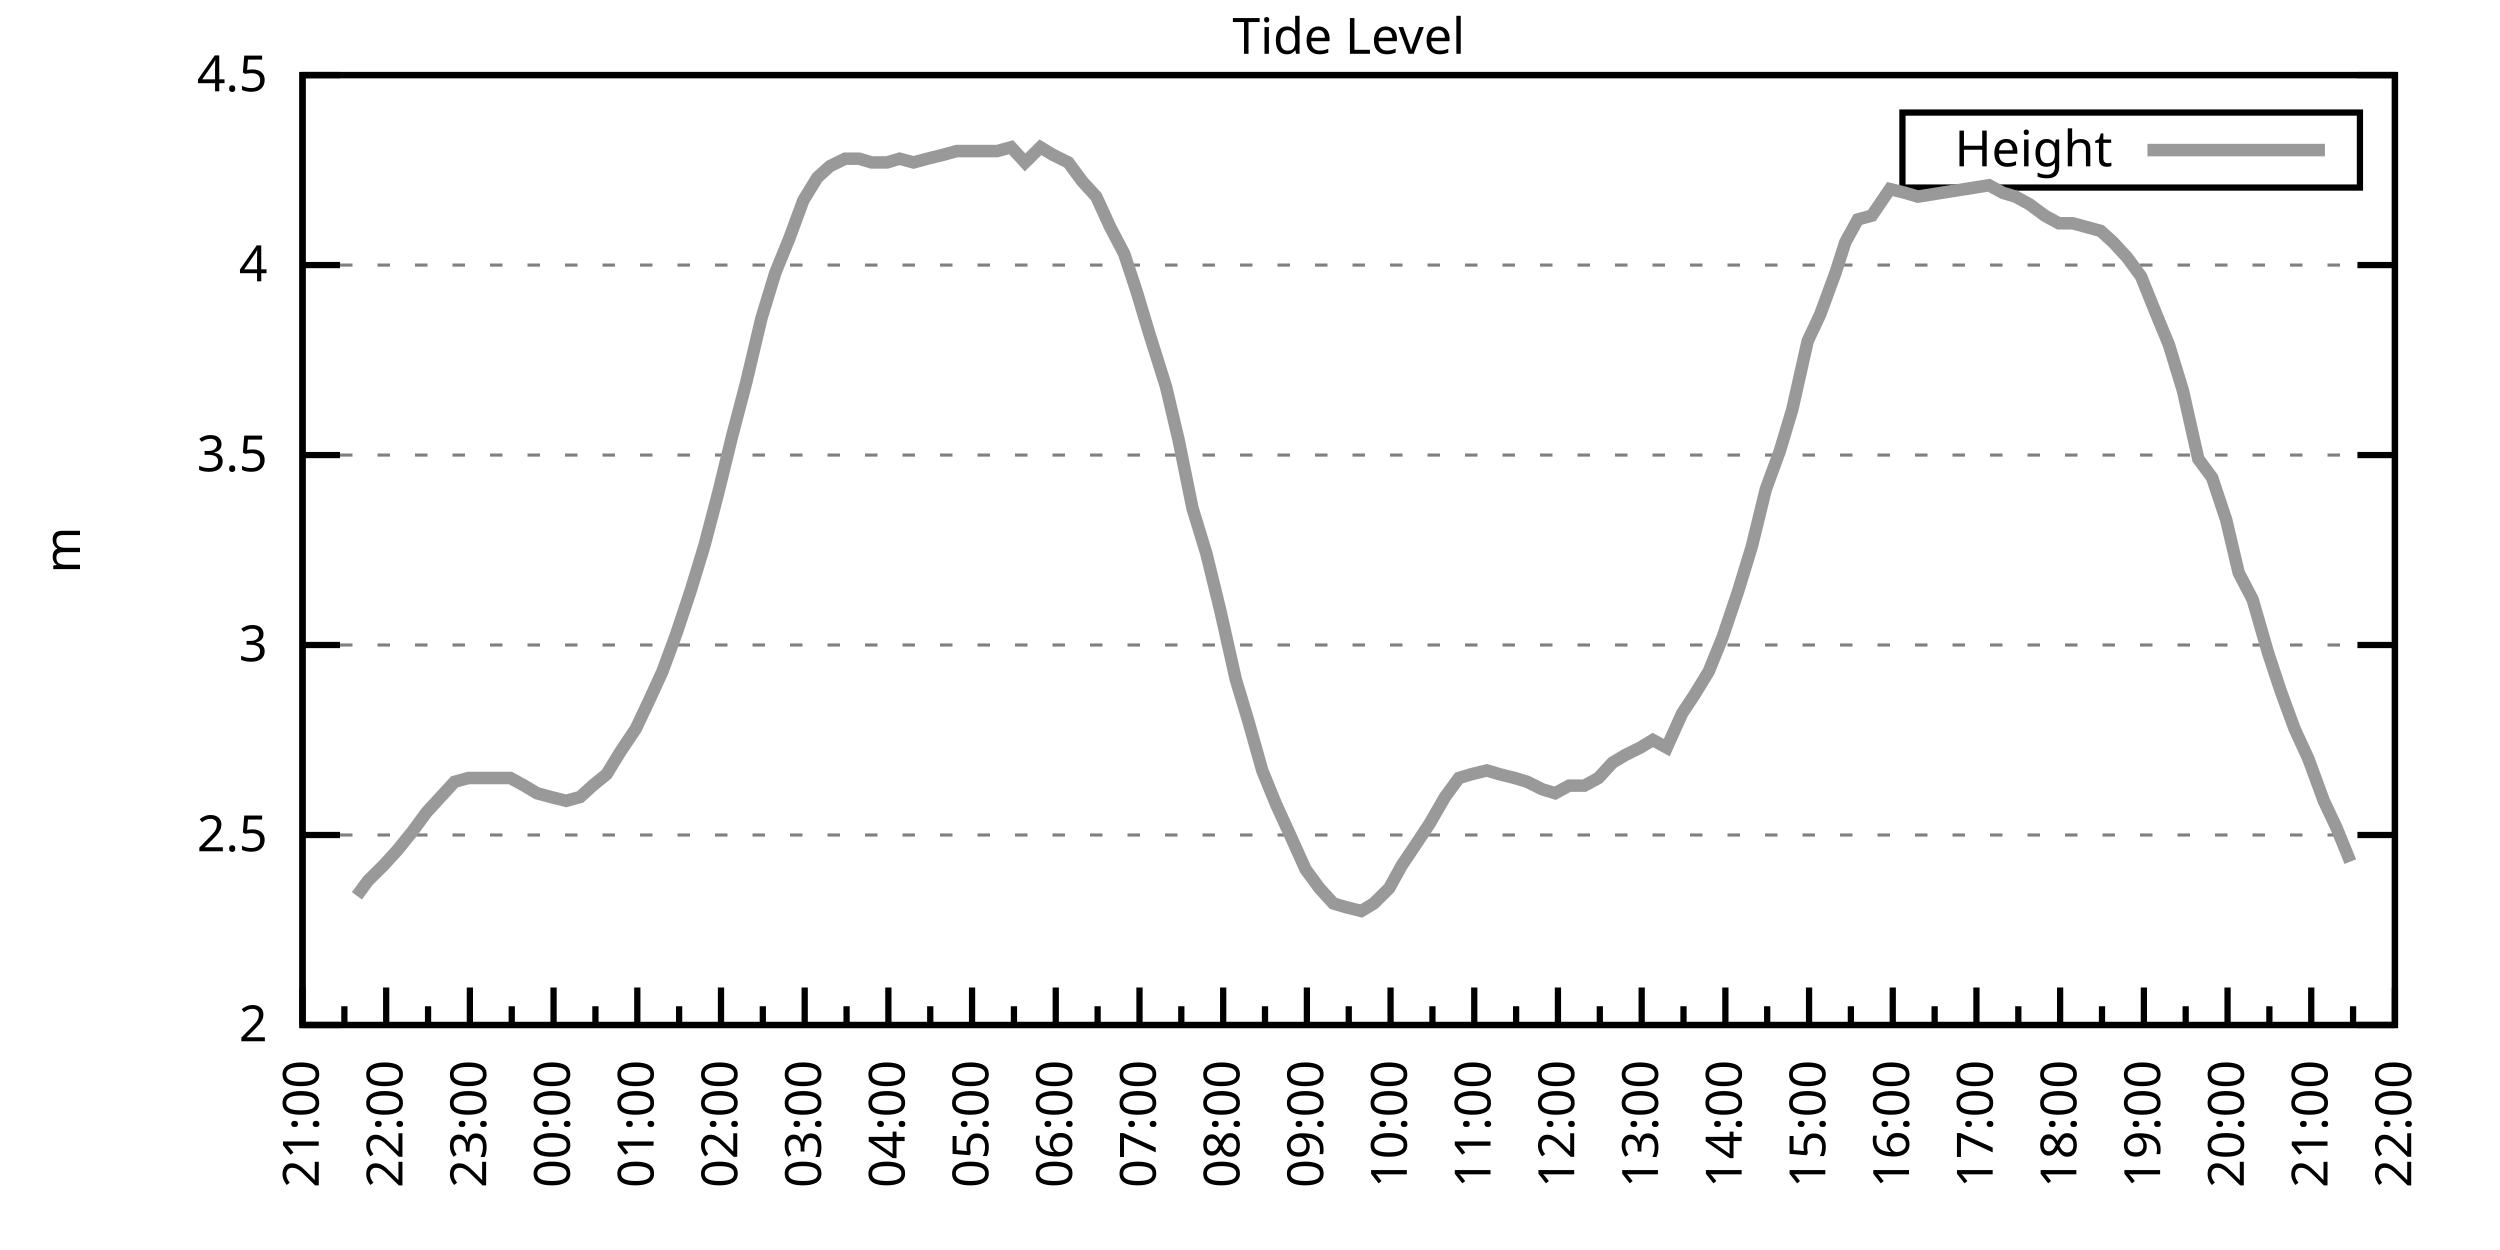
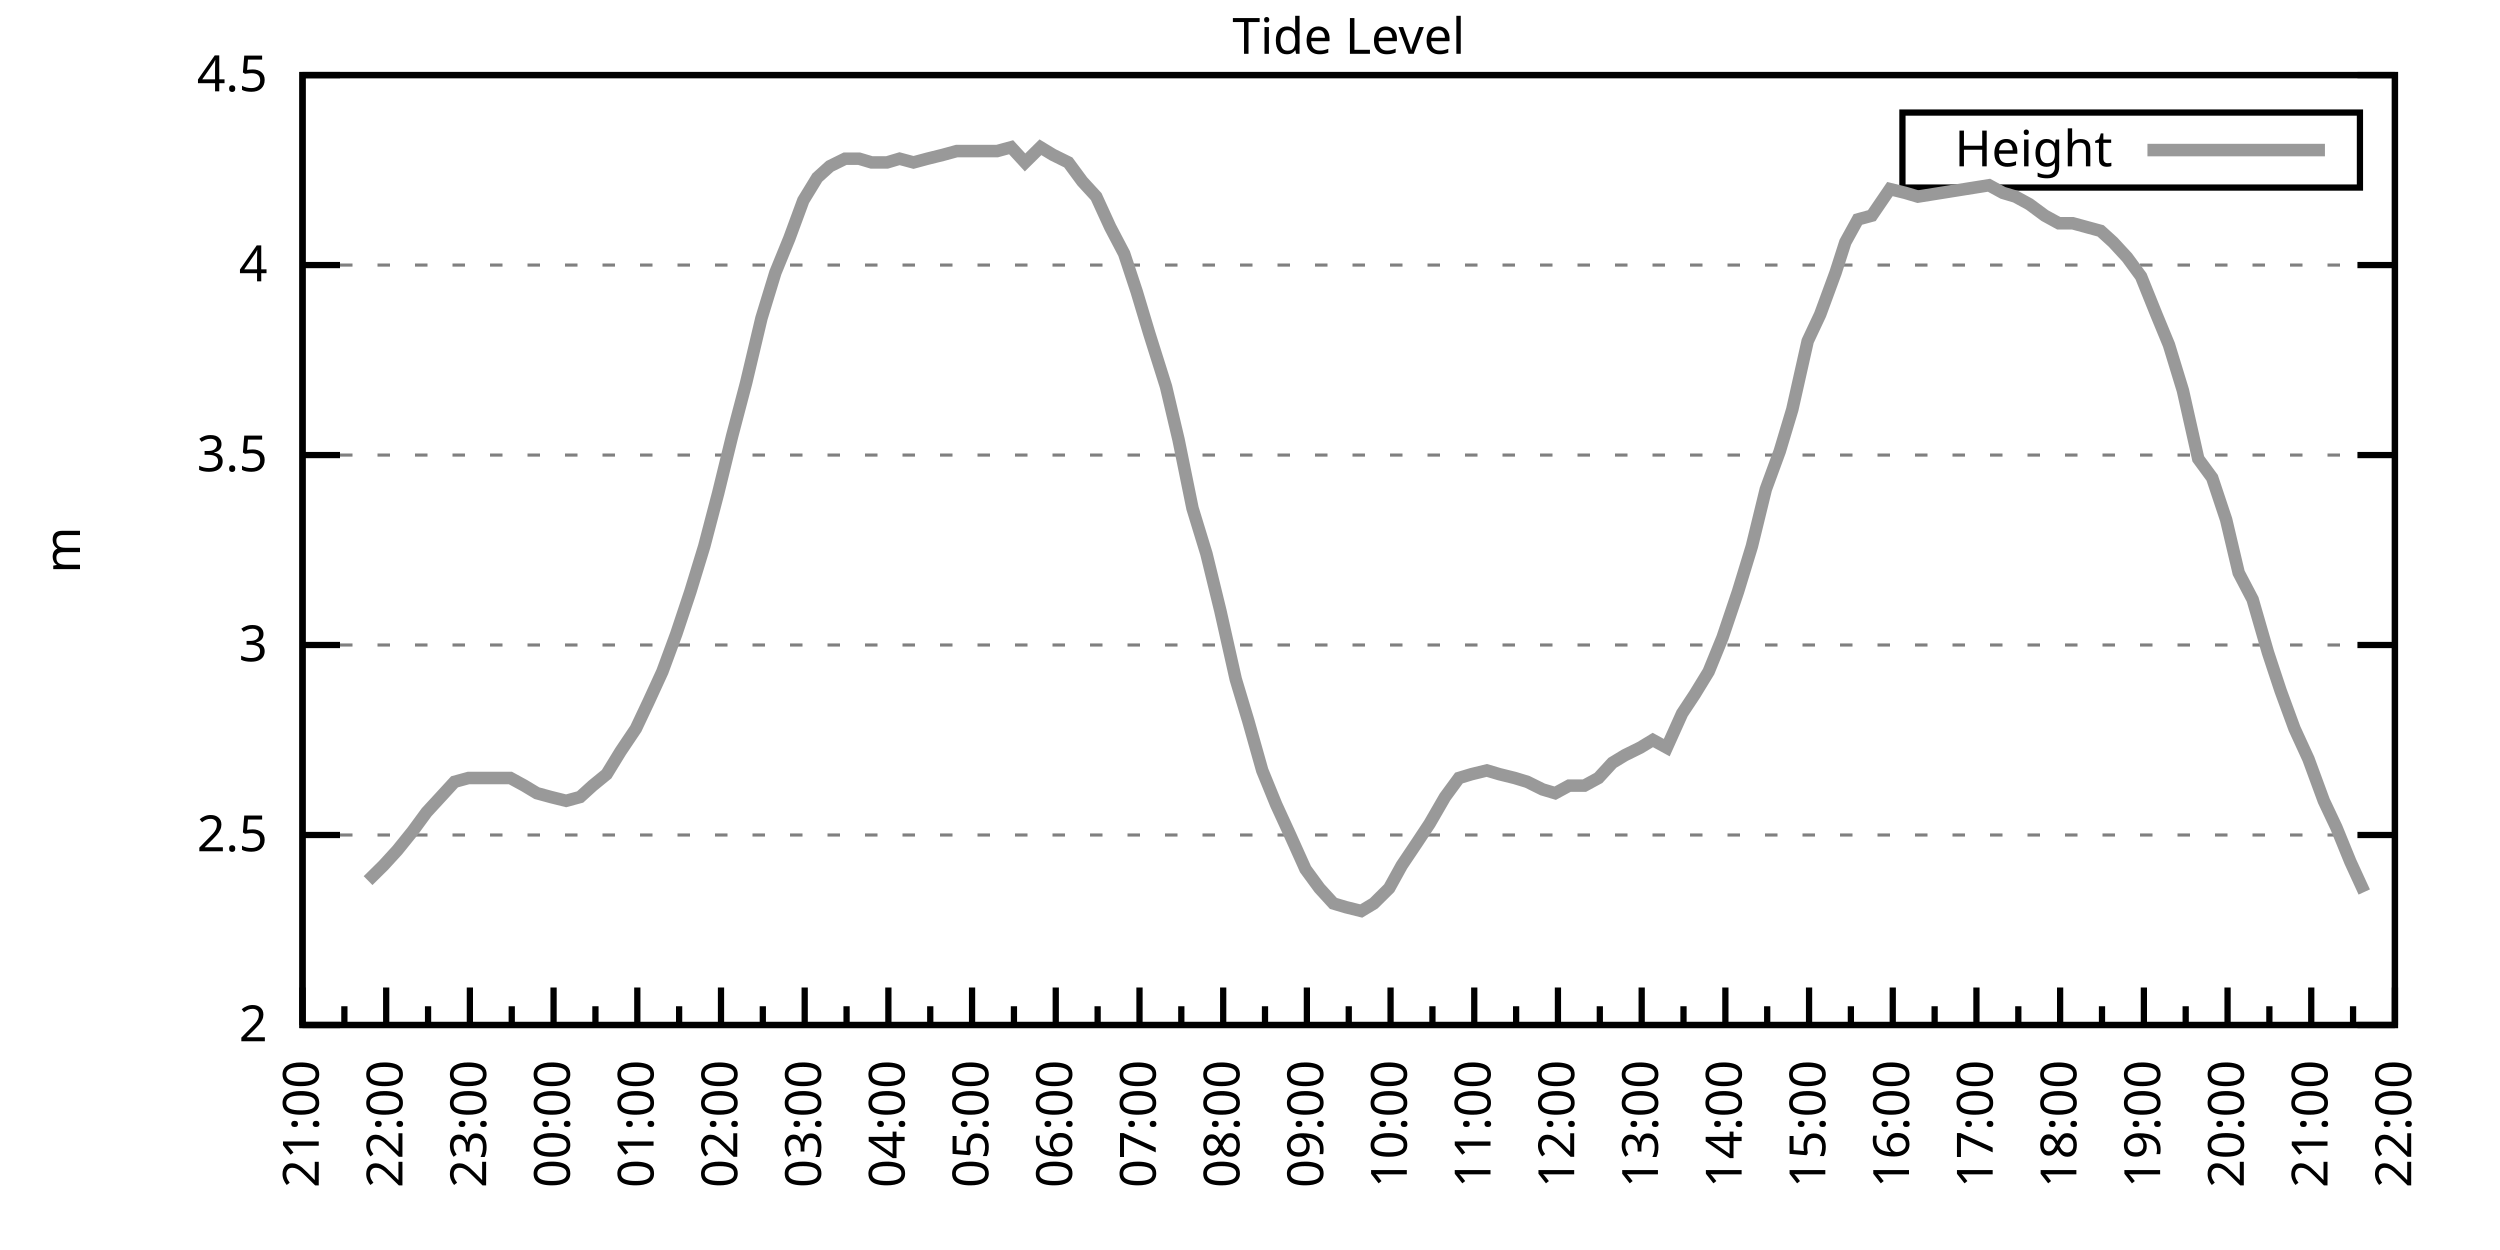
<svg xmlns="http://www.w3.org/2000/svg" xmlns:xlink="http://www.w3.org/1999/xlink" width="400" height="200" viewBox="0 0 400 200">
  <g id="gnuplot_canvas">
    <rect x="0" y="0" width="400" height="200" fill="none" />
    <defs>
      <circle id="gpDot" r="0.5" stroke-width="0.5" stroke="currentColor" />
      <path id="gpPt0" stroke-width="0.333" stroke="currentColor" d="M-1,0 h2 M0,-1 v2" />
      <path id="gpPt1" stroke-width="0.333" stroke="currentColor" d="M-1,-1 L1,1 M1,-1 L-1,1" />
      <path id="gpPt2" stroke-width="0.333" stroke="currentColor" d="M-1,0 L1,0 M0,-1 L0,1 M-1,-1 L1,1 M-1,1 L1,-1" />
      <rect id="gpPt3" stroke-width="0.333" stroke="currentColor" x="-1" y="-1" width="2" height="2" />
      <rect id="gpPt4" stroke-width="0.333" stroke="currentColor" fill="currentColor" x="-1" y="-1" width="2" height="2" />
      <circle id="gpPt5" stroke-width="0.333" stroke="currentColor" cx="0" cy="0" r="1" />
      <use xlink:href="#gpPt5" id="gpPt6" fill="currentColor" stroke="none" />
      <path id="gpPt7" stroke-width="0.333" stroke="currentColor" d="M0,-1.33 L-1.33,0.67 L1.33,0.67 z" />
      <use xlink:href="#gpPt7" id="gpPt8" fill="currentColor" stroke="none" />
      <use xlink:href="#gpPt7" id="gpPt9" stroke="currentColor" transform="rotate(180)" />
      <use xlink:href="#gpPt9" id="gpPt10" fill="currentColor" stroke="none" />
      <use xlink:href="#gpPt3" id="gpPt11" stroke="currentColor" transform="rotate(45)" />
      <use xlink:href="#gpPt11" id="gpPt12" fill="currentColor" stroke="none" />
      <path id="gpPt13" stroke-width="0.333" stroke="currentColor" d="M0,1.330 L1.265,0.411 L0.782,-1.067 L-0.782,-1.076 L-1.265,0.411 z" />
      <use xlink:href="#gpPt13" id="gpPt14" fill="currentColor" stroke="none" />
      <filter id="textbox" filterUnits="objectBoundingBox" x="0" y="0" height="1" width="1">
        <feFlood flood-color="white" flood-opacity="1" result="bgnd" />
        <feComposite in="SourceGraphic" in2="bgnd" operator="atop" />
      </filter>
      <filter id="greybox" filterUnits="objectBoundingBox" x="0" y="0" height="1" width="1">
        <feFlood flood-color="lightgrey" flood-opacity="1" result="grey" />
        <feComposite in="SourceGraphic" in2="grey" operator="atop" />
      </filter>
    </defs>
    <g fill="none" color="white" stroke="currentColor" stroke-width="1.00" stroke-linecap="butt" stroke-linejoin="miter">
</g>
    <g fill="none" color="black" stroke="currentColor" stroke-width="1.00" stroke-linecap="butt" stroke-linejoin="miter">
      <g stroke="none" shape-rendering="crispEdges">
        <polygon fill="rgb(255, 255, 255)" points="48.40,164.00 383.18,164.00 383.18,12.02 48.40,12.02 " />
      </g>
    </g>
    <g fill="none" color="black" stroke="currentColor" stroke-width="1.00" stroke-linecap="butt" stroke-linejoin="miter">
</g>
    <g fill="none" color="black" stroke="black" stroke-width="0.50" stroke-linecap="butt" stroke-linejoin="miter">
</g>
    <g fill="none" color="gray" stroke="currentColor" stroke-width="0.50" stroke-linecap="butt" stroke-linejoin="miter">
      <path stroke="gray" stroke-dasharray="2,4" class="gridline" d="M48.40,164.00 L383.19,164.00  " />
    </g>
    <g fill="none" color="gray" stroke="gray" stroke-width="1.00" stroke-linecap="butt" stroke-linejoin="miter">
</g>
    <g fill="none" color="black" stroke="currentColor" stroke-width="1.00" stroke-linecap="butt" stroke-linejoin="miter">
      <path stroke="black" d="M48.40,164.00 L54.40,164.00 M383.19,164.00 L377.19,164.00  " />
      <g transform="translate(42.80,166.60)" stroke="none" fill="black" font-family="Sans" font-size="8.00" text-anchor="end">
        <text>
          <tspan font-family="Sans"> 2</tspan>
        </text>
      </g>
    </g>
    <g fill="none" color="black" stroke="currentColor" stroke-width="1.00" stroke-linecap="butt" stroke-linejoin="miter">
</g>
    <g fill="none" color="black" stroke="black" stroke-width="0.50" stroke-linecap="butt" stroke-linejoin="miter">
</g>
    <g fill="none" color="gray" stroke="currentColor" stroke-width="0.50" stroke-linecap="butt" stroke-linejoin="miter">
      <path stroke="gray" stroke-dasharray="2,4" class="gridline" d="M48.40,133.60 L383.19,133.60  " />
    </g>
    <g fill="none" color="gray" stroke="gray" stroke-width="1.00" stroke-linecap="butt" stroke-linejoin="miter">
</g>
    <g fill="none" color="black" stroke="currentColor" stroke-width="1.00" stroke-linecap="butt" stroke-linejoin="miter">
      <path stroke="black" d="M48.40,133.60 L54.40,133.60 M383.19,133.60 L377.19,133.60  " />
      <g transform="translate(42.80,136.20)" stroke="none" fill="black" font-family="Sans" font-size="8.00" text-anchor="end">
        <text>
          <tspan font-family="Sans"> 2.5</tspan>
        </text>
      </g>
    </g>
    <g fill="none" color="black" stroke="currentColor" stroke-width="1.00" stroke-linecap="butt" stroke-linejoin="miter">
</g>
    <g fill="none" color="black" stroke="black" stroke-width="0.50" stroke-linecap="butt" stroke-linejoin="miter">
</g>
    <g fill="none" color="gray" stroke="currentColor" stroke-width="0.50" stroke-linecap="butt" stroke-linejoin="miter">
      <path stroke="gray" stroke-dasharray="2,4" class="gridline" d="M48.40,103.20 L383.19,103.20  " />
    </g>
    <g fill="none" color="gray" stroke="gray" stroke-width="1.00" stroke-linecap="butt" stroke-linejoin="miter">
</g>
    <g fill="none" color="black" stroke="currentColor" stroke-width="1.00" stroke-linecap="butt" stroke-linejoin="miter">
      <path stroke="black" d="M48.40,103.20 L54.40,103.20 M383.19,103.20 L377.19,103.20  " />
      <g transform="translate(42.80,105.80)" stroke="none" fill="black" font-family="Sans" font-size="8.00" text-anchor="end">
        <text>
          <tspan font-family="Sans"> 3</tspan>
        </text>
      </g>
    </g>
    <g fill="none" color="black" stroke="currentColor" stroke-width="1.00" stroke-linecap="butt" stroke-linejoin="miter">
</g>
    <g fill="none" color="black" stroke="black" stroke-width="0.50" stroke-linecap="butt" stroke-linejoin="miter">
</g>
    <g fill="none" color="gray" stroke="currentColor" stroke-width="0.50" stroke-linecap="butt" stroke-linejoin="miter">
      <path stroke="gray" stroke-dasharray="2,4" class="gridline" d="M48.40,72.81 L383.19,72.81  " />
    </g>
    <g fill="none" color="gray" stroke="gray" stroke-width="1.00" stroke-linecap="butt" stroke-linejoin="miter">
</g>
    <g fill="none" color="black" stroke="currentColor" stroke-width="1.00" stroke-linecap="butt" stroke-linejoin="miter">
      <path stroke="black" d="M48.40,72.81 L54.40,72.81 M383.19,72.81 L377.19,72.81  " />
      <g transform="translate(42.80,75.41)" stroke="none" fill="black" font-family="Sans" font-size="8.00" text-anchor="end">
        <text>
          <tspan font-family="Sans"> 3.5</tspan>
        </text>
      </g>
    </g>
    <g fill="none" color="black" stroke="currentColor" stroke-width="1.00" stroke-linecap="butt" stroke-linejoin="miter">
</g>
    <g fill="none" color="black" stroke="black" stroke-width="0.50" stroke-linecap="butt" stroke-linejoin="miter">
</g>
    <g fill="none" color="gray" stroke="currentColor" stroke-width="0.50" stroke-linecap="butt" stroke-linejoin="miter">
      <path stroke="gray" stroke-dasharray="2,4" class="gridline" d="M48.40,42.41 L383.19,42.41  " />
    </g>
    <g fill="none" color="gray" stroke="gray" stroke-width="1.00" stroke-linecap="butt" stroke-linejoin="miter">
</g>
    <g fill="none" color="black" stroke="currentColor" stroke-width="1.00" stroke-linecap="butt" stroke-linejoin="miter">
      <path stroke="black" d="M48.40,42.41 L54.40,42.41 M383.19,42.41 L377.19,42.41  " />
      <g transform="translate(42.80,45.01)" stroke="none" fill="black" font-family="Sans" font-size="8.00" text-anchor="end">
        <text>
          <tspan font-family="Sans"> 4</tspan>
        </text>
      </g>
    </g>
    <g fill="none" color="black" stroke="currentColor" stroke-width="1.00" stroke-linecap="butt" stroke-linejoin="miter">
</g>
    <g fill="none" color="black" stroke="black" stroke-width="0.50" stroke-linecap="butt" stroke-linejoin="miter">
</g>
    <g fill="none" color="gray" stroke="currentColor" stroke-width="0.50" stroke-linecap="butt" stroke-linejoin="miter">
      <path stroke="gray" stroke-dasharray="2,4" class="gridline" d="M48.40,12.01 L383.19,12.01  " />
    </g>
    <g fill="none" color="gray" stroke="gray" stroke-width="1.00" stroke-linecap="butt" stroke-linejoin="miter">
</g>
    <g fill="none" color="black" stroke="currentColor" stroke-width="1.00" stroke-linecap="butt" stroke-linejoin="miter">
      <path stroke="black" d="M48.40,12.01 L54.40,12.01 M383.19,12.01 L377.19,12.01  " />
      <g transform="translate(42.80,14.61)" stroke="none" fill="black" font-family="Sans" font-size="8.00" text-anchor="end">
        <text>
          <tspan font-family="Sans"> 4.5</tspan>
        </text>
      </g>
    </g>
    <g fill="none" color="black" stroke="currentColor" stroke-width="1.00" stroke-linecap="butt" stroke-linejoin="miter">
      <path stroke="black" d="M48.40,164.00 L48.40,158.00  " />
      <g transform="translate(51.00,169.60) rotate(270)" stroke="none" fill="black" font-family="Sans" font-size="8.00" text-anchor="end">
        <text>
          <tspan font-family="Sans">21:00</tspan>
        </text>
      </g>
    </g>
    <g fill="none" color="black" stroke="currentColor" stroke-width="1.00" stroke-linecap="butt" stroke-linejoin="miter">
      <path stroke="black" d="M55.10,164.00 L55.10,161.00 M61.79,164.00 L61.79,158.00  " />
      <g transform="translate(64.39,169.60) rotate(270)" stroke="none" fill="black" font-family="Sans" font-size="8.00" text-anchor="end">
        <text>
          <tspan font-family="Sans">22:00</tspan>
        </text>
      </g>
    </g>
    <g fill="none" color="black" stroke="currentColor" stroke-width="1.00" stroke-linecap="butt" stroke-linejoin="miter">
      <path stroke="black" d="M68.49,164.00 L68.49,161.00 M75.18,164.00 L75.18,158.00  " />
      <g transform="translate(77.78,169.60) rotate(270)" stroke="none" fill="black" font-family="Sans" font-size="8.00" text-anchor="end">
        <text>
          <tspan font-family="Sans">23:00</tspan>
        </text>
      </g>
    </g>
    <g fill="none" color="black" stroke="currentColor" stroke-width="1.00" stroke-linecap="butt" stroke-linejoin="miter">
      <path stroke="black" d="M81.88,164.00 L81.88,161.00 M88.57,164.00 L88.57,158.00  " />
      <g transform="translate(91.17,169.60) rotate(270)" stroke="none" fill="black" font-family="Sans" font-size="8.00" text-anchor="end">
        <text>
          <tspan font-family="Sans">00:00</tspan>
        </text>
      </g>
    </g>
    <g fill="none" color="black" stroke="currentColor" stroke-width="1.00" stroke-linecap="butt" stroke-linejoin="miter">
      <path stroke="black" d="M95.27,164.00 L95.27,161.00 M101.97,164.00 L101.97,158.00  " />
      <g transform="translate(104.57,169.60) rotate(270)" stroke="none" fill="black" font-family="Sans" font-size="8.00" text-anchor="end">
        <text>
          <tspan font-family="Sans">01:00</tspan>
        </text>
      </g>
    </g>
    <g fill="none" color="black" stroke="currentColor" stroke-width="1.00" stroke-linecap="butt" stroke-linejoin="miter">
      <path stroke="black" d="M108.66,164.00 L108.66,161.00 M115.36,164.00 L115.36,158.00  " />
      <g transform="translate(117.96,169.60) rotate(270)" stroke="none" fill="black" font-family="Sans" font-size="8.00" text-anchor="end">
        <text>
          <tspan font-family="Sans">02:00</tspan>
        </text>
      </g>
    </g>
    <g fill="none" color="black" stroke="currentColor" stroke-width="1.00" stroke-linecap="butt" stroke-linejoin="miter">
      <path stroke="black" d="M122.05,164.00 L122.05,161.00 M128.75,164.00 L128.75,158.00  " />
      <g transform="translate(131.35,169.60) rotate(270)" stroke="none" fill="black" font-family="Sans" font-size="8.00" text-anchor="end">
        <text>
          <tspan font-family="Sans">03:00</tspan>
        </text>
      </g>
    </g>
    <g fill="none" color="black" stroke="currentColor" stroke-width="1.00" stroke-linecap="butt" stroke-linejoin="miter">
      <path stroke="black" d="M135.45,164.00 L135.45,161.00 M142.14,164.00 L142.14,158.00  " />
      <g transform="translate(144.74,169.60) rotate(270)" stroke="none" fill="black" font-family="Sans" font-size="8.00" text-anchor="end">
        <text>
          <tspan font-family="Sans">04:00</tspan>
        </text>
      </g>
    </g>
    <g fill="none" color="black" stroke="currentColor" stroke-width="1.00" stroke-linecap="butt" stroke-linejoin="miter">
      <path stroke="black" d="M148.84,164.00 L148.84,161.00 M155.53,164.00 L155.53,158.00  " />
      <g transform="translate(158.13,169.60) rotate(270)" stroke="none" fill="black" font-family="Sans" font-size="8.00" text-anchor="end">
        <text>
          <tspan font-family="Sans">05:00</tspan>
        </text>
      </g>
    </g>
    <g fill="none" color="black" stroke="currentColor" stroke-width="1.00" stroke-linecap="butt" stroke-linejoin="miter">
      <path stroke="black" d="M162.23,164.00 L162.23,161.00 M168.92,164.00 L168.92,158.00  " />
      <g transform="translate(171.52,169.60) rotate(270)" stroke="none" fill="black" font-family="Sans" font-size="8.00" text-anchor="end">
        <text>
          <tspan font-family="Sans">06:00</tspan>
        </text>
      </g>
    </g>
    <g fill="none" color="black" stroke="currentColor" stroke-width="1.00" stroke-linecap="butt" stroke-linejoin="miter">
      <path stroke="black" d="M175.62,164.00 L175.62,161.00 M182.32,164.00 L182.32,158.00  " />
      <g transform="translate(184.92,169.60) rotate(270)" stroke="none" fill="black" font-family="Sans" font-size="8.00" text-anchor="end">
        <text>
          <tspan font-family="Sans">07:00</tspan>
        </text>
      </g>
    </g>
    <g fill="none" color="black" stroke="currentColor" stroke-width="1.00" stroke-linecap="butt" stroke-linejoin="miter">
      <path stroke="black" d="M189.01,164.00 L189.01,161.00 M195.71,164.00 L195.71,158.00  " />
      <g transform="translate(198.31,169.60) rotate(270)" stroke="none" fill="black" font-family="Sans" font-size="8.00" text-anchor="end">
        <text>
          <tspan font-family="Sans">08:00</tspan>
        </text>
      </g>
    </g>
    <g fill="none" color="black" stroke="currentColor" stroke-width="1.00" stroke-linecap="butt" stroke-linejoin="miter">
      <path stroke="black" d="M202.40,164.00 L202.40,161.00 M209.10,164.00 L209.10,158.00  " />
      <g transform="translate(211.70,169.60) rotate(270)" stroke="none" fill="black" font-family="Sans" font-size="8.00" text-anchor="end">
        <text>
          <tspan font-family="Sans">09:00</tspan>
        </text>
      </g>
    </g>
    <g fill="none" color="black" stroke="currentColor" stroke-width="1.00" stroke-linecap="butt" stroke-linejoin="miter">
      <path stroke="black" d="M215.80,164.00 L215.80,161.00 M222.49,164.00 L222.49,158.00  " />
      <g transform="translate(225.09,169.60) rotate(270)" stroke="none" fill="black" font-family="Sans" font-size="8.00" text-anchor="end">
        <text>
          <tspan font-family="Sans">10:00</tspan>
        </text>
      </g>
    </g>
    <g fill="none" color="black" stroke="currentColor" stroke-width="1.00" stroke-linecap="butt" stroke-linejoin="miter">
      <path stroke="black" d="M229.19,164.00 L229.19,161.00 M235.88,164.00 L235.88,158.00  " />
      <g transform="translate(238.48,169.60) rotate(270)" stroke="none" fill="black" font-family="Sans" font-size="8.00" text-anchor="end">
        <text>
          <tspan font-family="Sans">11:00</tspan>
        </text>
      </g>
    </g>
    <g fill="none" color="black" stroke="currentColor" stroke-width="1.00" stroke-linecap="butt" stroke-linejoin="miter">
      <path stroke="black" d="M242.58,164.00 L242.58,161.00 M249.27,164.00 L249.27,158.00  " />
      <g transform="translate(251.87,169.60) rotate(270)" stroke="none" fill="black" font-family="Sans" font-size="8.00" text-anchor="end">
        <text>
          <tspan font-family="Sans">12:00</tspan>
        </text>
      </g>
    </g>
    <g fill="none" color="black" stroke="currentColor" stroke-width="1.00" stroke-linecap="butt" stroke-linejoin="miter">
      <path stroke="black" d="M255.97,164.00 L255.97,161.00 M262.67,164.00 L262.67,158.00  " />
      <g transform="translate(265.27,169.60) rotate(270)" stroke="none" fill="black" font-family="Sans" font-size="8.00" text-anchor="end">
        <text>
          <tspan font-family="Sans">13:00</tspan>
        </text>
      </g>
    </g>
    <g fill="none" color="black" stroke="currentColor" stroke-width="1.00" stroke-linecap="butt" stroke-linejoin="miter">
      <path stroke="black" d="M269.36,164.00 L269.36,161.00 M276.06,164.00 L276.06,158.00  " />
      <g transform="translate(278.66,169.60) rotate(270)" stroke="none" fill="black" font-family="Sans" font-size="8.00" text-anchor="end">
        <text>
          <tspan font-family="Sans">14:00</tspan>
        </text>
      </g>
    </g>
    <g fill="none" color="black" stroke="currentColor" stroke-width="1.00" stroke-linecap="butt" stroke-linejoin="miter">
      <path stroke="black" d="M282.75,164.00 L282.75,161.00 M289.45,164.00 L289.45,158.00  " />
      <g transform="translate(292.05,169.60) rotate(270)" stroke="none" fill="black" font-family="Sans" font-size="8.00" text-anchor="end">
        <text>
          <tspan font-family="Sans">15:00</tspan>
        </text>
      </g>
    </g>
    <g fill="none" color="black" stroke="currentColor" stroke-width="1.00" stroke-linecap="butt" stroke-linejoin="miter">
      <path stroke="black" d="M296.14,164.00 L296.14,161.00 M302.84,164.00 L302.84,158.00  " />
      <g transform="translate(305.44,169.60) rotate(270)" stroke="none" fill="black" font-family="Sans" font-size="8.00" text-anchor="end">
        <text>
          <tspan font-family="Sans">16:00</tspan>
        </text>
      </g>
    </g>
    <g fill="none" color="black" stroke="currentColor" stroke-width="1.00" stroke-linecap="butt" stroke-linejoin="miter">
      <path stroke="black" d="M309.54,164.00 L309.54,161.00 M316.23,164.00 L316.23,158.00  " />
      <g transform="translate(318.83,169.60) rotate(270)" stroke="none" fill="black" font-family="Sans" font-size="8.00" text-anchor="end">
        <text>
          <tspan font-family="Sans">17:00</tspan>
        </text>
      </g>
    </g>
    <g fill="none" color="black" stroke="currentColor" stroke-width="1.00" stroke-linecap="butt" stroke-linejoin="miter">
      <path stroke="black" d="M322.93,164.00 L322.93,161.00 M329.62,164.00 L329.62,158.00  " />
      <g transform="translate(332.22,169.60) rotate(270)" stroke="none" fill="black" font-family="Sans" font-size="8.00" text-anchor="end">
        <text>
          <tspan font-family="Sans">18:00</tspan>
        </text>
      </g>
    </g>
    <g fill="none" color="black" stroke="currentColor" stroke-width="1.00" stroke-linecap="butt" stroke-linejoin="miter">
      <path stroke="black" d="M336.32,164.00 L336.32,161.00 M343.02,164.00 L343.02,158.00  " />
      <g transform="translate(345.62,169.60) rotate(270)" stroke="none" fill="black" font-family="Sans" font-size="8.00" text-anchor="end">
        <text>
          <tspan font-family="Sans">19:00</tspan>
        </text>
      </g>
    </g>
    <g fill="none" color="black" stroke="currentColor" stroke-width="1.00" stroke-linecap="butt" stroke-linejoin="miter">
      <path stroke="black" d="M349.71,164.00 L349.71,161.00 M356.41,164.00 L356.41,158.00  " />
      <g transform="translate(359.01,169.60) rotate(270)" stroke="none" fill="black" font-family="Sans" font-size="8.00" text-anchor="end">
        <text>
          <tspan font-family="Sans">20:00</tspan>
        </text>
      </g>
    </g>
    <g fill="none" color="black" stroke="currentColor" stroke-width="1.00" stroke-linecap="butt" stroke-linejoin="miter">
      <path stroke="black" d="M363.10,164.00 L363.10,161.00 M369.80,164.00 L369.80,158.00  " />
      <g transform="translate(372.40,169.60) rotate(270)" stroke="none" fill="black" font-family="Sans" font-size="8.00" text-anchor="end">
        <text>
          <tspan font-family="Sans">21:00</tspan>
        </text>
      </g>
    </g>
    <g fill="none" color="black" stroke="currentColor" stroke-width="1.00" stroke-linecap="butt" stroke-linejoin="miter">
      <path stroke="black" d="M376.49,164.00 L376.49,161.00 M383.19,164.00 L383.19,158.00  " />
      <g transform="translate(385.79,169.60) rotate(270)" stroke="none" fill="black" font-family="Sans" font-size="8.00" text-anchor="end">
        <text>
          <tspan font-family="Sans">22:00</tspan>
        </text>
      </g>
    </g>
    <g fill="none" color="black" stroke="currentColor" stroke-width="1.00" stroke-linecap="butt" stroke-linejoin="miter">
</g>
    <g fill="none" color="black" stroke="currentColor" stroke-width="1.00" stroke-linecap="butt" stroke-linejoin="miter">
      <path stroke="black" d="M48.40,12.01 L48.40,164.00 L383.19,164.00 L383.19,12.01 L48.40,12.01 Z  " />
    </g>
    <g fill="none" color="black" stroke="currentColor" stroke-width="1.00" stroke-linecap="butt" stroke-linejoin="miter">
      <g transform="translate(12.80,88.01) rotate(270)" stroke="none" fill="black" font-family="Sans" font-size="8.00" text-anchor="middle">
        <text>
          <tspan font-family="Sans">m</tspan>
        </text>
      </g>
    </g>
    <g fill="none" color="black" stroke="currentColor" stroke-width="1.00" stroke-linecap="butt" stroke-linejoin="miter">
</g>
    <g fill="none" color="black" stroke="currentColor" stroke-width="1.00" stroke-linecap="butt" stroke-linejoin="miter">
      <path stroke="black" d="M304.39,30.01 L304.39,18.01 L377.59,18.01 L377.59,30.01 L304.39,30.01 Z  " />
    </g>
    <g id="Tide_level_plot_1">
      <g fill="none" color="white" stroke="black" stroke-width="2.00" stroke-linecap="butt" stroke-linejoin="miter">
</g>
      <g fill="none" color="black" stroke="currentColor" stroke-width="2.00" stroke-linecap="butt" stroke-linejoin="miter">
        <g transform="translate(337.99,26.61)" stroke="none" fill="black" font-family="Sans" font-size="8.00" text-anchor="end">
          <text>
            <tspan font-family="Sans">Height</tspan>
          </text>
        </g>
      </g>
      <g fill="none" color="black" stroke="currentColor" stroke-width="2.00" stroke-linecap="butt" stroke-linejoin="miter">
-         <path stroke="rgb(153, 153, 153)" d="M343.59,24.01 L371.99,24.01 M57.10,143.33 L58.89,140.90 L61.35,138.47 L63.58,136.03 L66.03,132.99 L68.26,129.95   L70.50,127.52 L72.73,125.09 L74.96,124.48 L76.97,124.48 L79.42,124.48 L81.66,124.48 L83.89,125.70 L85.90,126.91   L88.13,127.52 L90.58,128.13 L92.82,127.52 L94.82,125.70 L97.06,123.87 L99.29,120.23 L101.74,116.58 L103.75,112.32   L105.98,107.46 L108.22,101.38 L110.45,94.69 L112.68,87.40 L114.91,78.89 L117.14,69.77 L119.38,61.25 L121.83,50.92   L124.06,43.62 L126.29,38.15 L128.53,32.07 L130.76,28.42 L132.77,26.60 L135.22,25.39 L137.45,25.39 L139.46,25.99   L141.92,25.99 L143.93,25.39 L146.16,25.99 L148.39,25.39 L150.85,24.78 L153.08,24.17 L155.31,24.17 L157.32,24.17   L159.55,24.17 L161.78,23.56 L164.01,25.99 L166.47,23.56 L168.48,24.78 L170.93,25.99 L173.17,29.03 L175.40,31.46   L177.63,36.33 L179.86,40.58 L181.87,46.66 L183.88,53.35 L186.56,61.86 L188.57,70.37 L190.80,81.32 L193.03,88.61   L195.26,97.73 L197.72,108.68 L199.73,115.36 L201.96,123.27 L204.19,128.74 L206.42,133.60 L208.88,139.07 L211.11,142.11   L213.34,144.55 L215.35,145.15 L217.80,145.76 L219.81,144.55 L222.27,142.11 L224.28,138.47 L226.73,134.82 L228.74,131.78   L231.20,127.52 L233.43,124.48 L235.44,123.87 L237.89,123.27 L239.90,123.87 L242.36,124.48 L244.36,125.09 L246.82,126.31   L248.83,126.91 L251.06,125.70 L253.51,125.70 L255.75,124.48 L257.98,122.05 L259.99,120.83 L262.44,119.62 L264.45,118.40   L266.68,119.62 L269.14,114.15 L271.15,111.11 L273.38,107.46 L275.61,101.99 L278.07,94.69 L280.30,87.40 L282.53,78.28   L284.76,72.20 L286.77,65.51 L289.23,54.57 L291.23,50.31 L293.69,43.62 L295.25,38.76 L297.26,35.11 L299.49,34.50   L302.39,30.25 L304.85,30.86 L306.86,31.46 L318.24,29.64 L320.47,30.86 L322.48,31.46 L324.71,32.68 L327.17,34.50   L329.40,35.72 L331.63,35.72 L333.86,36.33 L336.10,36.94 L338.10,38.76 L340.34,41.19 L342.57,44.23 L345.02,50.31   L347.03,55.18 L349.26,62.47 L351.72,73.41 L353.95,76.45 L356.18,83.14 L358.19,91.65 L360.42,95.91 L362.88,104.42   L364.89,110.50 L367.12,116.58 L369.35,121.44 L371.81,128.13 L373.82,132.39 L376.05,137.86  " />
+         <path stroke="rgb(153, 153, 153)" d="M343.59,24.01 L371.99,24.01 M58.89,140.90 L61.35,138.47 L63.58,136.03 L66.03,132.99 L68.26,129.95 L70.50,127.52   L72.73,125.09 L74.96,124.48 L76.97,124.48 L79.42,124.48 L81.66,124.48 L83.89,125.70 L85.90,126.91 L88.13,127.52   L90.58,128.13 L92.82,127.52 L94.82,125.70 L97.06,123.87 L99.29,120.23 L101.74,116.58 L103.75,112.32 L105.98,107.46   L108.22,101.38 L110.45,94.69 L112.68,87.40 L114.91,78.89 L117.14,69.77 L119.38,61.25 L121.83,50.92 L124.06,43.62   L126.29,38.15 L128.53,32.07 L130.76,28.42 L132.77,26.60 L135.22,25.39 L137.45,25.39 L139.46,25.99 L141.92,25.99   L143.93,25.39 L146.16,25.99 L148.39,25.39 L150.85,24.78 L153.08,24.17 L155.31,24.17 L157.32,24.17 L159.55,24.17   L161.78,23.56 L164.01,25.99 L166.47,23.56 L168.48,24.78 L170.93,25.99 L173.17,29.03 L175.40,31.46 L177.63,36.33   L179.86,40.58 L181.87,46.66 L183.88,53.35 L186.56,61.86 L188.57,70.37 L190.80,81.32 L193.03,88.61 L195.26,97.73   L197.72,108.68 L199.73,115.36 L201.96,123.27 L204.19,128.74 L206.42,133.60 L208.88,139.07 L211.11,142.11 L213.34,144.55   L215.35,145.15 L217.80,145.76 L219.81,144.55 L222.27,142.11 L224.28,138.47 L226.73,134.82 L228.74,131.78 L231.20,127.52   L233.43,124.48 L235.44,123.87 L237.89,123.27 L239.90,123.87 L242.36,124.48 L244.36,125.09 L246.82,126.31 L248.83,126.91   L251.06,125.70 L253.51,125.70 L255.75,124.48 L257.98,122.05 L259.99,120.83 L262.44,119.62 L264.45,118.40 L266.68,119.62   L269.14,114.15 L271.15,111.11 L273.38,107.46 L275.61,101.99 L278.07,94.69 L280.30,87.40 L282.53,78.28 L284.76,72.20   L286.77,65.51 L289.23,54.57 L291.23,50.31 L293.69,43.62 L295.25,38.76 L297.26,35.11 L299.49,34.50 L302.39,30.25   L304.85,30.86 L306.86,31.46 L318.24,29.64 L320.47,30.86 L322.48,31.46 L324.71,32.68 L327.17,34.50 L329.40,35.72   L331.63,35.72 L333.86,36.33 L336.10,36.94 L338.10,38.76 L340.34,41.19 L342.57,44.23 L345.02,50.31 L347.03,55.18   L349.26,62.47 L351.72,73.41 L353.95,76.45 L356.18,83.14 L358.19,91.65 L360.42,95.91 L362.88,104.42 L364.89,110.50   L367.12,116.58 L369.35,121.44 L371.81,128.13 L373.82,132.39 L376.05,137.86 L378.28,142.72  " />
      </g>
    </g>
    <g fill="none" color="black" stroke="currentColor" stroke-width="2.00" stroke-linecap="butt" stroke-linejoin="miter">
</g>
    <g fill="none" color="black" stroke="black" stroke-width="1.00" stroke-linecap="butt" stroke-linejoin="miter">
</g>
    <g fill="none" color="black" stroke="currentColor" stroke-width="1.00" stroke-linecap="butt" stroke-linejoin="miter">
      <path stroke="black" d="M48.40,12.01 L48.40,164.00 L383.19,164.00 L383.19,12.01 L48.40,12.01 Z  " />
    </g>
    <g fill="none" color="black" stroke="currentColor" stroke-width="1.00" stroke-linecap="butt" stroke-linejoin="miter">
      <g transform="translate(215.79,8.61)" stroke="none" fill="black" font-family="Sans" font-size="8.00" text-anchor="middle">
        <text>
          <tspan font-family="Sans">Tide Level</tspan>
        </text>
      </g>
    </g>
    <g fill="none" color="black" stroke="currentColor" stroke-width="1.00" stroke-linecap="butt" stroke-linejoin="miter">
</g>
  </g>
</svg>
